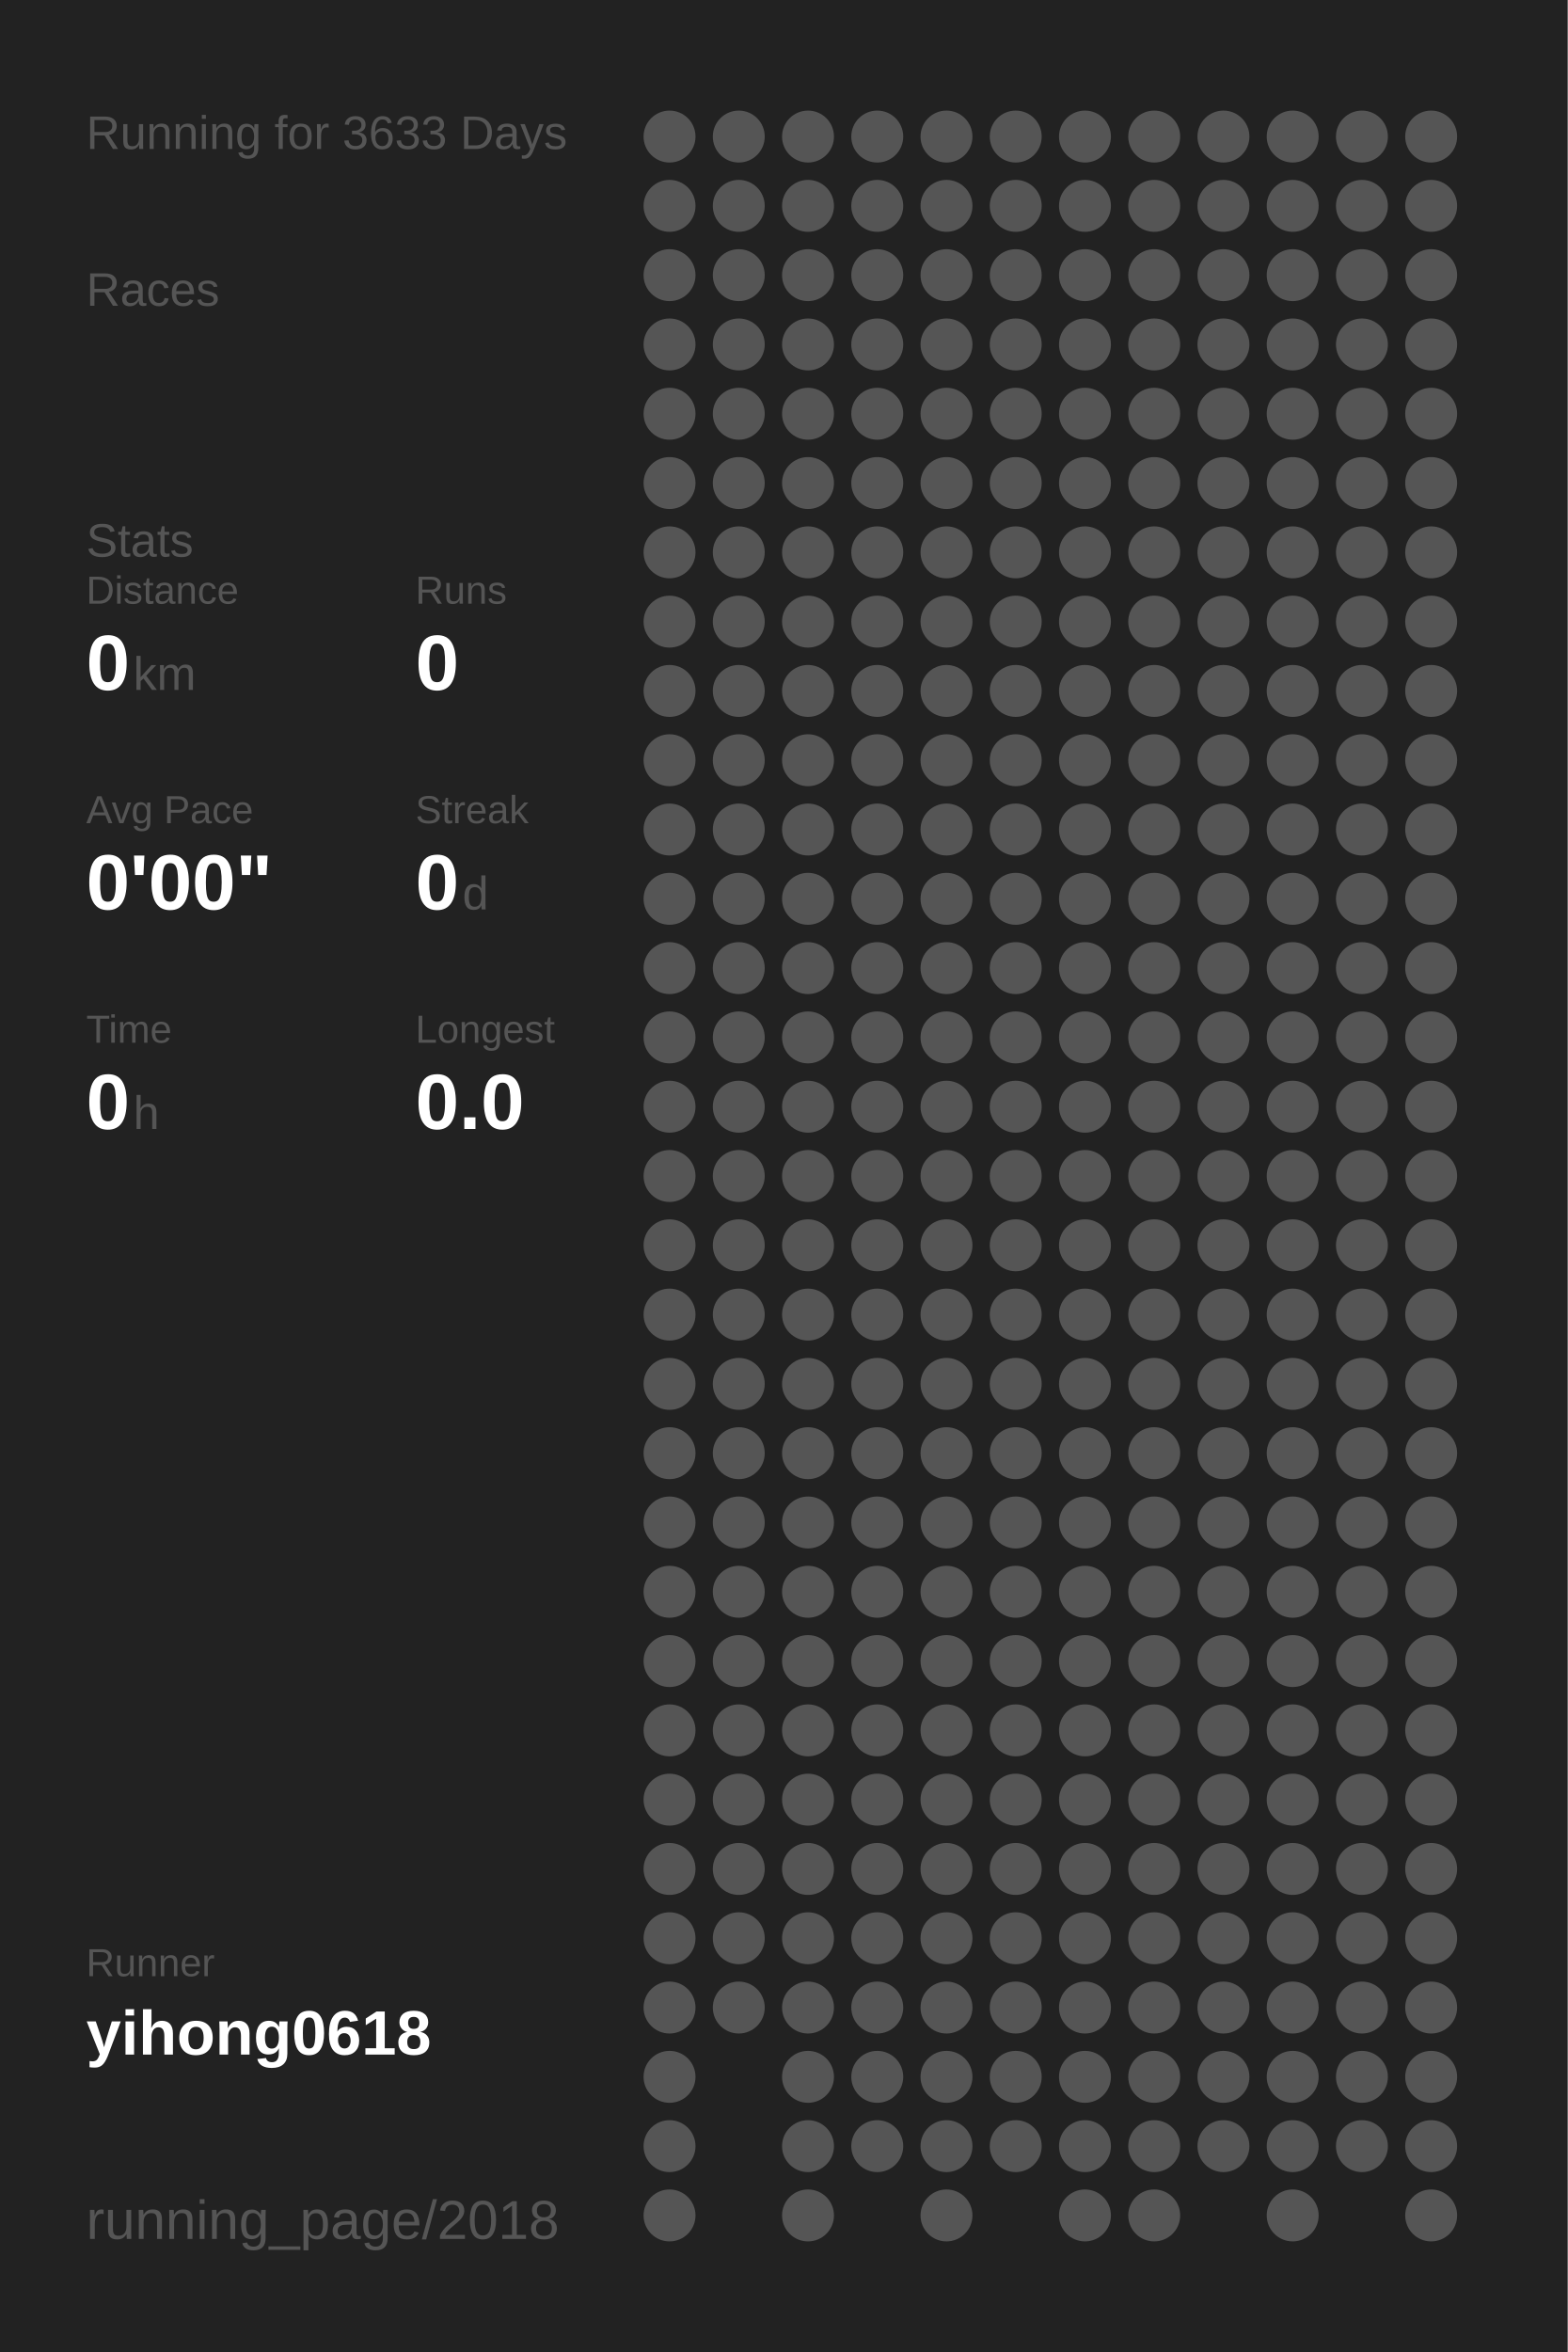
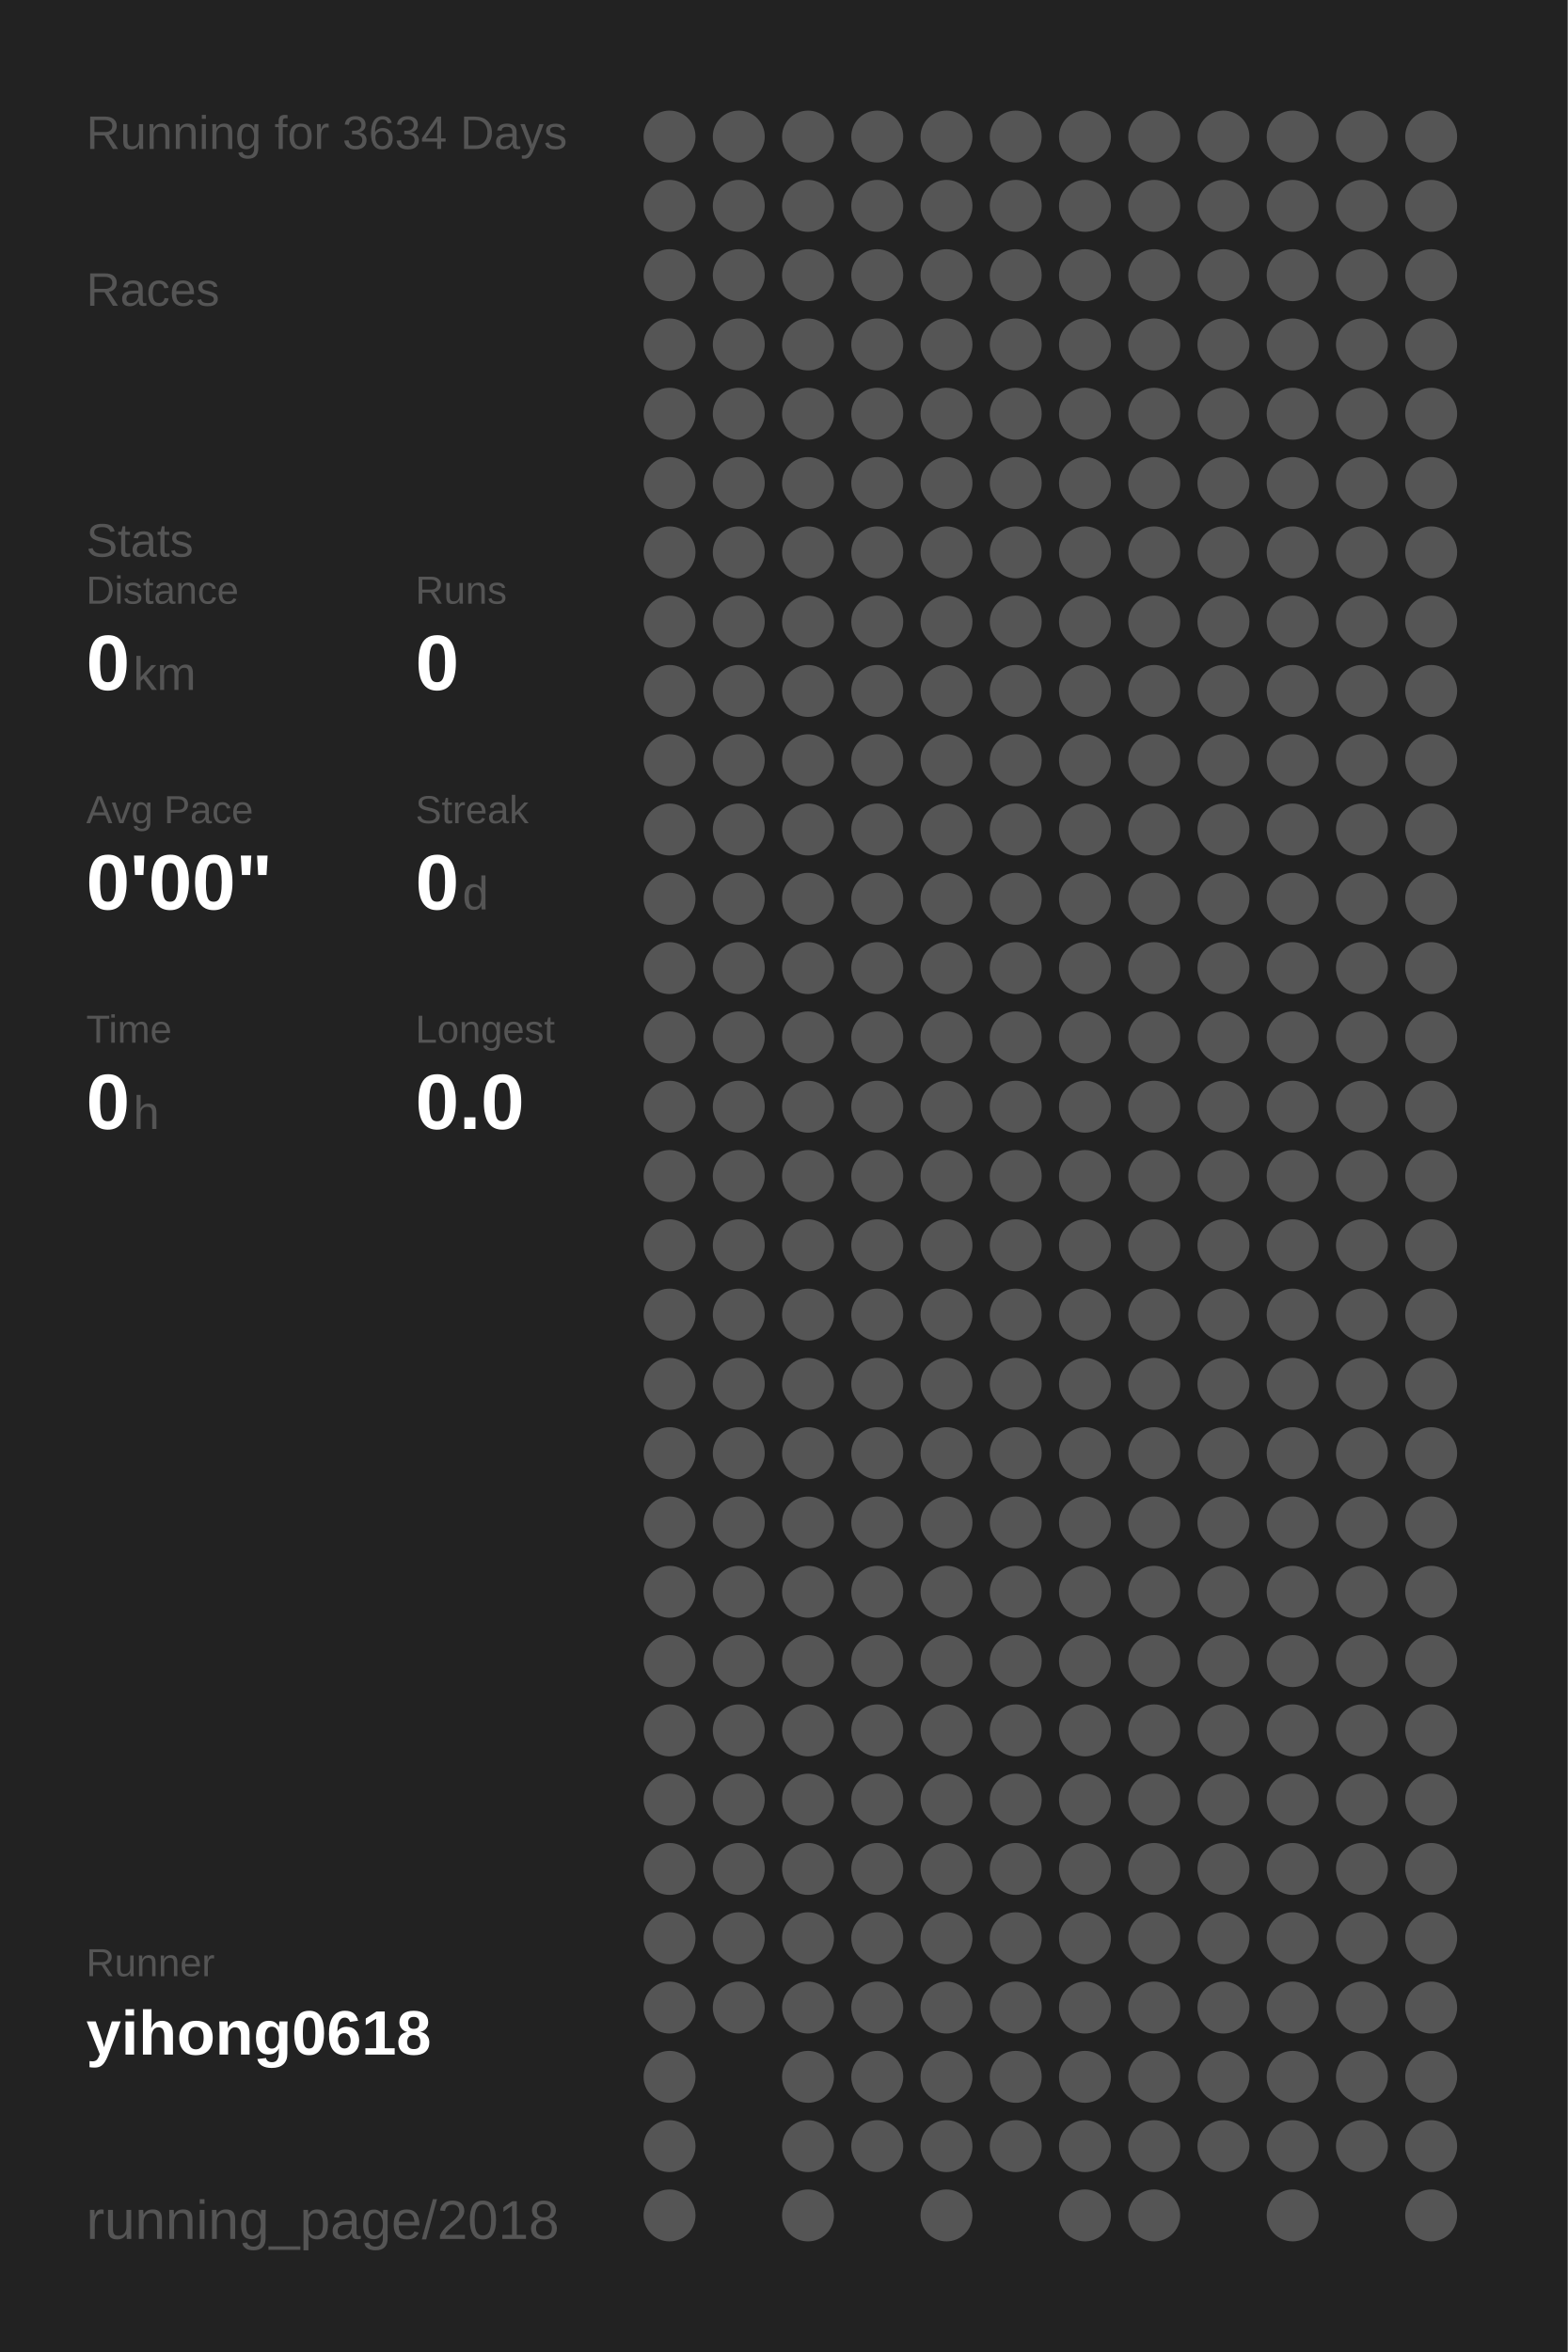
<svg xmlns="http://www.w3.org/2000/svg" baseProfile="full" height="300mm" version="1.1" viewBox="0,0,200,300" width="200mm">
  <defs />
  <rect fill="#222222" height="300" width="200" x="0" y="0" />
-   <text fill="#555555" style="font-size:6px; font-family:Arial;" x="11" y="19">Running for 3633 Days</text>
+   <text fill="#555555" style="font-size:6px; font-family:Arial;" x="11" y="19">Running for 3634 Days</text>
  <text fill="#555555" style="font-size:6px; font-family:Arial;" x="11" y="39">Races</text>
  <text fill="#555555" style="font-size:6px; font-family:Arial;" x="11" y="71">Stats</text>
  <text fill="#555555" style="font-size:5px; font-family:Arial;" x="11" y="77">Distance</text>
  <text fill="#FFFFFF" style="font-size:10px; font-family:Arial; font-weight:bold;" x="11" y="88">0</text>
  <text fill="#555555" style="font-size:6px; font-family:Arial;" x="17" y="88">km</text>
  <text fill="#555555" style="font-size:5px; font-family:Arial;" x="53" y="77">Runs</text>
  <text fill="#FFFFFF" style="font-size:10px; font-family:Arial; font-weight:bold;" x="53" y="88">0</text>
  <text fill="#555555" style="font-size:5px; font-family:Arial;" x="11" y="105">Avg Pace</text>
  <text fill="#FFFFFF" style="font-size:10px; font-family:Arial; font-weight:bold;" x="11" y="116">0'00"</text>
  <text fill="#555555" style="font-size:5px; font-family:Arial;" x="53" y="105">Streak</text>
  <text fill="#FFFFFF" style="font-size:10px; font-family:Arial; font-weight:bold;" x="53" y="116">0</text>
  <text fill="#555555" style="font-size:6px; font-family:Arial;" x="59" y="116">d</text>
  <text fill="#555555" style="font-size:5px; font-family:Arial;" x="11" y="133">Time</text>
  <text fill="#FFFFFF" style="font-size:10px; font-family:Arial; font-weight:bold;" x="11" y="144">0</text>
  <text fill="#555555" style="font-size:6px; font-family:Arial;" x="17" y="144">h</text>
  <text fill="#555555" style="font-size:5px; font-family:Arial;" x="53" y="133">Longest</text>
  <text fill="#FFFFFF" style="font-size:10px; font-family:Arial; font-weight:bold;" x="53" y="144">0.0</text>
  <text fill="#555555" style="font-size:5px; font-family:Arial;" x="11" y="252.065">Runner</text>
  <text fill="#FFFFFF" style="font-size:8px; font-family:Arial; font-weight:bold;" x="11" y="262.065">yihong0618</text>
  <text fill="#555555" style="font-size:7px; font-family:Arial;" x="11" y="285.581">running_page/2018</text>
  <circle cx="85.417" cy="17.419" fill="#555555" r="3.312" />
  <circle cx="85.417" cy="26.258" fill="#555555" r="3.312" />
  <circle cx="85.417" cy="35.097" fill="#555555" r="3.312" />
  <circle cx="85.417" cy="43.935" fill="#555555" r="3.312" />
  <circle cx="85.417" cy="52.774" fill="#555555" r="3.312" />
  <circle cx="85.417" cy="61.613" fill="#555555" r="3.312" />
  <circle cx="85.417" cy="70.452" fill="#555555" r="3.312" />
  <circle cx="85.417" cy="79.29" fill="#555555" r="3.312" />
  <circle cx="85.417" cy="88.129" fill="#555555" r="3.312" />
  <circle cx="85.417" cy="96.968" fill="#555555" r="3.312" />
  <circle cx="85.417" cy="105.806" fill="#555555" r="3.312" />
  <circle cx="85.417" cy="114.645" fill="#555555" r="3.312" />
  <circle cx="85.417" cy="123.484" fill="#555555" r="3.312" />
  <circle cx="85.417" cy="132.323" fill="#555555" r="3.312" />
  <circle cx="85.417" cy="141.161" fill="#555555" r="3.312" />
  <circle cx="85.417" cy="150" fill="#555555" r="3.312" />
  <circle cx="85.417" cy="158.839" fill="#555555" r="3.312" />
  <circle cx="85.417" cy="167.677" fill="#555555" r="3.312" />
  <circle cx="85.417" cy="176.516" fill="#555555" r="3.312" />
  <circle cx="85.417" cy="185.355" fill="#555555" r="3.312" />
  <circle cx="85.417" cy="194.194" fill="#555555" r="3.312" />
  <circle cx="85.417" cy="203.032" fill="#555555" r="3.312" />
  <circle cx="85.417" cy="211.871" fill="#555555" r="3.312" />
  <circle cx="85.417" cy="220.71" fill="#555555" r="3.312" />
  <circle cx="85.417" cy="229.548" fill="#555555" r="3.312" />
  <circle cx="85.417" cy="238.387" fill="#555555" r="3.312" />
  <circle cx="85.417" cy="247.226" fill="#555555" r="3.312" />
  <circle cx="85.417" cy="256.065" fill="#555555" r="3.312" />
  <circle cx="85.417" cy="264.903" fill="#555555" r="3.312" />
  <circle cx="85.417" cy="273.742" fill="#555555" r="3.312" />
  <circle cx="85.417" cy="282.581" fill="#555555" r="3.312" />
  <circle cx="94.25" cy="17.419" fill="#555555" r="3.312" />
  <circle cx="94.25" cy="26.258" fill="#555555" r="3.312" />
  <circle cx="94.25" cy="35.097" fill="#555555" r="3.312" />
  <circle cx="94.25" cy="43.935" fill="#555555" r="3.312" />
  <circle cx="94.25" cy="52.774" fill="#555555" r="3.312" />
  <circle cx="94.25" cy="61.613" fill="#555555" r="3.312" />
  <circle cx="94.25" cy="70.452" fill="#555555" r="3.312" />
  <circle cx="94.25" cy="79.29" fill="#555555" r="3.312" />
  <circle cx="94.25" cy="88.129" fill="#555555" r="3.312" />
  <circle cx="94.25" cy="96.968" fill="#555555" r="3.312" />
  <circle cx="94.25" cy="105.806" fill="#555555" r="3.312" />
  <circle cx="94.25" cy="114.645" fill="#555555" r="3.312" />
  <circle cx="94.25" cy="123.484" fill="#555555" r="3.312" />
  <circle cx="94.25" cy="132.323" fill="#555555" r="3.312" />
  <circle cx="94.25" cy="141.161" fill="#555555" r="3.312" />
  <circle cx="94.25" cy="150" fill="#555555" r="3.312" />
  <circle cx="94.25" cy="158.839" fill="#555555" r="3.312" />
  <circle cx="94.25" cy="167.677" fill="#555555" r="3.312" />
  <circle cx="94.25" cy="176.516" fill="#555555" r="3.312" />
  <circle cx="94.25" cy="185.355" fill="#555555" r="3.312" />
  <circle cx="94.25" cy="194.194" fill="#555555" r="3.312" />
  <circle cx="94.25" cy="203.032" fill="#555555" r="3.312" />
  <circle cx="94.25" cy="211.871" fill="#555555" r="3.312" />
  <circle cx="94.25" cy="220.71" fill="#555555" r="3.312" />
  <circle cx="94.25" cy="229.548" fill="#555555" r="3.312" />
  <circle cx="94.25" cy="238.387" fill="#555555" r="3.312" />
  <circle cx="94.25" cy="247.226" fill="#555555" r="3.312" />
  <circle cx="94.25" cy="256.065" fill="#555555" r="3.312" />
  <circle cx="103.083" cy="17.419" fill="#555555" r="3.312" />
  <circle cx="103.083" cy="26.258" fill="#555555" r="3.312" />
  <circle cx="103.083" cy="35.097" fill="#555555" r="3.312" />
  <circle cx="103.083" cy="43.935" fill="#555555" r="3.312" />
  <circle cx="103.083" cy="52.774" fill="#555555" r="3.312" />
  <circle cx="103.083" cy="61.613" fill="#555555" r="3.312" />
  <circle cx="103.083" cy="70.452" fill="#555555" r="3.312" />
  <circle cx="103.083" cy="79.29" fill="#555555" r="3.312" />
  <circle cx="103.083" cy="88.129" fill="#555555" r="3.312" />
  <circle cx="103.083" cy="96.968" fill="#555555" r="3.312" />
  <circle cx="103.083" cy="105.806" fill="#555555" r="3.312" />
  <circle cx="103.083" cy="114.645" fill="#555555" r="3.312" />
  <circle cx="103.083" cy="123.484" fill="#555555" r="3.312" />
  <circle cx="103.083" cy="132.323" fill="#555555" r="3.312" />
  <circle cx="103.083" cy="141.161" fill="#555555" r="3.312" />
  <circle cx="103.083" cy="150" fill="#555555" r="3.312" />
  <circle cx="103.083" cy="158.839" fill="#555555" r="3.312" />
  <circle cx="103.083" cy="167.677" fill="#555555" r="3.312" />
  <circle cx="103.083" cy="176.516" fill="#555555" r="3.312" />
  <circle cx="103.083" cy="185.355" fill="#555555" r="3.312" />
  <circle cx="103.083" cy="194.194" fill="#555555" r="3.312" />
  <circle cx="103.083" cy="203.032" fill="#555555" r="3.312" />
  <circle cx="103.083" cy="211.871" fill="#555555" r="3.312" />
  <circle cx="103.083" cy="220.71" fill="#555555" r="3.312" />
  <circle cx="103.083" cy="229.548" fill="#555555" r="3.312" />
  <circle cx="103.083" cy="238.387" fill="#555555" r="3.312" />
  <circle cx="103.083" cy="247.226" fill="#555555" r="3.312" />
  <circle cx="103.083" cy="256.065" fill="#555555" r="3.312" />
  <circle cx="103.083" cy="264.903" fill="#555555" r="3.312" />
  <circle cx="103.083" cy="273.742" fill="#555555" r="3.312" />
  <circle cx="103.083" cy="282.581" fill="#555555" r="3.312" />
  <circle cx="111.917" cy="17.419" fill="#555555" r="3.312" />
  <circle cx="111.917" cy="26.258" fill="#555555" r="3.312" />
  <circle cx="111.917" cy="35.097" fill="#555555" r="3.312" />
  <circle cx="111.917" cy="43.935" fill="#555555" r="3.312" />
  <circle cx="111.917" cy="52.774" fill="#555555" r="3.312" />
  <circle cx="111.917" cy="61.613" fill="#555555" r="3.312" />
  <circle cx="111.917" cy="70.452" fill="#555555" r="3.312" />
  <circle cx="111.917" cy="79.29" fill="#555555" r="3.312" />
  <circle cx="111.917" cy="88.129" fill="#555555" r="3.312" />
  <circle cx="111.917" cy="96.968" fill="#555555" r="3.312" />
  <circle cx="111.917" cy="105.806" fill="#555555" r="3.312" />
  <circle cx="111.917" cy="114.645" fill="#555555" r="3.312" />
  <circle cx="111.917" cy="123.484" fill="#555555" r="3.312" />
  <circle cx="111.917" cy="132.323" fill="#555555" r="3.312" />
  <circle cx="111.917" cy="141.161" fill="#555555" r="3.312" />
  <circle cx="111.917" cy="150" fill="#555555" r="3.312" />
  <circle cx="111.917" cy="158.839" fill="#555555" r="3.312" />
  <circle cx="111.917" cy="167.677" fill="#555555" r="3.312" />
  <circle cx="111.917" cy="176.516" fill="#555555" r="3.312" />
  <circle cx="111.917" cy="185.355" fill="#555555" r="3.312" />
  <circle cx="111.917" cy="194.194" fill="#555555" r="3.312" />
  <circle cx="111.917" cy="203.032" fill="#555555" r="3.312" />
  <circle cx="111.917" cy="211.871" fill="#555555" r="3.312" />
  <circle cx="111.917" cy="220.71" fill="#555555" r="3.312" />
  <circle cx="111.917" cy="229.548" fill="#555555" r="3.312" />
  <circle cx="111.917" cy="238.387" fill="#555555" r="3.312" />
  <circle cx="111.917" cy="247.226" fill="#555555" r="3.312" />
  <circle cx="111.917" cy="256.065" fill="#555555" r="3.312" />
  <circle cx="111.917" cy="264.903" fill="#555555" r="3.312" />
  <circle cx="111.917" cy="273.742" fill="#555555" r="3.312" />
  <circle cx="120.75" cy="17.419" fill="#555555" r="3.312" />
  <circle cx="120.75" cy="26.258" fill="#555555" r="3.312" />
  <circle cx="120.75" cy="35.097" fill="#555555" r="3.312" />
  <circle cx="120.75" cy="43.935" fill="#555555" r="3.312" />
  <circle cx="120.75" cy="52.774" fill="#555555" r="3.312" />
  <circle cx="120.75" cy="61.613" fill="#555555" r="3.312" />
  <circle cx="120.75" cy="70.452" fill="#555555" r="3.312" />
  <circle cx="120.75" cy="79.29" fill="#555555" r="3.312" />
  <circle cx="120.75" cy="88.129" fill="#555555" r="3.312" />
  <circle cx="120.75" cy="96.968" fill="#555555" r="3.312" />
  <circle cx="120.75" cy="105.806" fill="#555555" r="3.312" />
  <circle cx="120.75" cy="114.645" fill="#555555" r="3.312" />
  <circle cx="120.75" cy="123.484" fill="#555555" r="3.312" />
  <circle cx="120.75" cy="132.323" fill="#555555" r="3.312" />
  <circle cx="120.75" cy="141.161" fill="#555555" r="3.312" />
  <circle cx="120.75" cy="150" fill="#555555" r="3.312" />
  <circle cx="120.75" cy="158.839" fill="#555555" r="3.312" />
  <circle cx="120.75" cy="167.677" fill="#555555" r="3.312" />
  <circle cx="120.75" cy="176.516" fill="#555555" r="3.312" />
  <circle cx="120.75" cy="185.355" fill="#555555" r="3.312" />
  <circle cx="120.75" cy="194.194" fill="#555555" r="3.312" />
  <circle cx="120.75" cy="203.032" fill="#555555" r="3.312" />
  <circle cx="120.75" cy="211.871" fill="#555555" r="3.312" />
  <circle cx="120.75" cy="220.71" fill="#555555" r="3.312" />
  <circle cx="120.75" cy="229.548" fill="#555555" r="3.312" />
  <circle cx="120.75" cy="238.387" fill="#555555" r="3.312" />
  <circle cx="120.75" cy="247.226" fill="#555555" r="3.312" />
  <circle cx="120.75" cy="256.065" fill="#555555" r="3.312" />
  <circle cx="120.75" cy="264.903" fill="#555555" r="3.312" />
  <circle cx="120.75" cy="273.742" fill="#555555" r="3.312" />
  <circle cx="120.75" cy="282.581" fill="#555555" r="3.312" />
  <circle cx="129.583" cy="17.419" fill="#555555" r="3.312" />
  <circle cx="129.583" cy="26.258" fill="#555555" r="3.312" />
  <circle cx="129.583" cy="35.097" fill="#555555" r="3.312" />
  <circle cx="129.583" cy="43.935" fill="#555555" r="3.312" />
  <circle cx="129.583" cy="52.774" fill="#555555" r="3.312" />
  <circle cx="129.583" cy="61.613" fill="#555555" r="3.312" />
  <circle cx="129.583" cy="70.452" fill="#555555" r="3.312" />
  <circle cx="129.583" cy="79.29" fill="#555555" r="3.312" />
  <circle cx="129.583" cy="88.129" fill="#555555" r="3.312" />
  <circle cx="129.583" cy="96.968" fill="#555555" r="3.312" />
  <circle cx="129.583" cy="105.806" fill="#555555" r="3.312" />
  <circle cx="129.583" cy="114.645" fill="#555555" r="3.312" />
  <circle cx="129.583" cy="123.484" fill="#555555" r="3.312" />
  <circle cx="129.583" cy="132.323" fill="#555555" r="3.312" />
  <circle cx="129.583" cy="141.161" fill="#555555" r="3.312" />
  <circle cx="129.583" cy="150" fill="#555555" r="3.312" />
  <circle cx="129.583" cy="158.839" fill="#555555" r="3.312" />
  <circle cx="129.583" cy="167.677" fill="#555555" r="3.312" />
  <circle cx="129.583" cy="176.516" fill="#555555" r="3.312" />
  <circle cx="129.583" cy="185.355" fill="#555555" r="3.312" />
  <circle cx="129.583" cy="194.194" fill="#555555" r="3.312" />
  <circle cx="129.583" cy="203.032" fill="#555555" r="3.312" />
  <circle cx="129.583" cy="211.871" fill="#555555" r="3.312" />
  <circle cx="129.583" cy="220.71" fill="#555555" r="3.312" />
  <circle cx="129.583" cy="229.548" fill="#555555" r="3.312" />
  <circle cx="129.583" cy="238.387" fill="#555555" r="3.312" />
  <circle cx="129.583" cy="247.226" fill="#555555" r="3.312" />
  <circle cx="129.583" cy="256.065" fill="#555555" r="3.312" />
  <circle cx="129.583" cy="264.903" fill="#555555" r="3.312" />
  <circle cx="129.583" cy="273.742" fill="#555555" r="3.312" />
  <circle cx="138.417" cy="17.419" fill="#555555" r="3.312" />
  <circle cx="138.417" cy="26.258" fill="#555555" r="3.312" />
  <circle cx="138.417" cy="35.097" fill="#555555" r="3.312" />
  <circle cx="138.417" cy="43.935" fill="#555555" r="3.312" />
  <circle cx="138.417" cy="52.774" fill="#555555" r="3.312" />
  <circle cx="138.417" cy="61.613" fill="#555555" r="3.312" />
  <circle cx="138.417" cy="70.452" fill="#555555" r="3.312" />
  <circle cx="138.417" cy="79.29" fill="#555555" r="3.312" />
  <circle cx="138.417" cy="88.129" fill="#555555" r="3.312" />
  <circle cx="138.417" cy="96.968" fill="#555555" r="3.312" />
  <circle cx="138.417" cy="105.806" fill="#555555" r="3.312" />
  <circle cx="138.417" cy="114.645" fill="#555555" r="3.312" />
  <circle cx="138.417" cy="123.484" fill="#555555" r="3.312" />
  <circle cx="138.417" cy="132.323" fill="#555555" r="3.312" />
  <circle cx="138.417" cy="141.161" fill="#555555" r="3.312" />
  <circle cx="138.417" cy="150" fill="#555555" r="3.312" />
  <circle cx="138.417" cy="158.839" fill="#555555" r="3.312" />
  <circle cx="138.417" cy="167.677" fill="#555555" r="3.312" />
  <circle cx="138.417" cy="176.516" fill="#555555" r="3.312" />
  <circle cx="138.417" cy="185.355" fill="#555555" r="3.312" />
  <circle cx="138.417" cy="194.194" fill="#555555" r="3.312" />
  <circle cx="138.417" cy="203.032" fill="#555555" r="3.312" />
  <circle cx="138.417" cy="211.871" fill="#555555" r="3.312" />
  <circle cx="138.417" cy="220.71" fill="#555555" r="3.312" />
  <circle cx="138.417" cy="229.548" fill="#555555" r="3.312" />
  <circle cx="138.417" cy="238.387" fill="#555555" r="3.312" />
  <circle cx="138.417" cy="247.226" fill="#555555" r="3.312" />
  <circle cx="138.417" cy="256.065" fill="#555555" r="3.312" />
  <circle cx="138.417" cy="264.903" fill="#555555" r="3.312" />
  <circle cx="138.417" cy="273.742" fill="#555555" r="3.312" />
  <circle cx="138.417" cy="282.581" fill="#555555" r="3.312" />
  <circle cx="147.25" cy="17.419" fill="#555555" r="3.312" />
  <circle cx="147.25" cy="26.258" fill="#555555" r="3.312" />
  <circle cx="147.25" cy="35.097" fill="#555555" r="3.312" />
  <circle cx="147.25" cy="43.935" fill="#555555" r="3.312" />
  <circle cx="147.25" cy="52.774" fill="#555555" r="3.312" />
  <circle cx="147.25" cy="61.613" fill="#555555" r="3.312" />
  <circle cx="147.25" cy="70.452" fill="#555555" r="3.312" />
  <circle cx="147.25" cy="79.29" fill="#555555" r="3.312" />
  <circle cx="147.25" cy="88.129" fill="#555555" r="3.312" />
  <circle cx="147.25" cy="96.968" fill="#555555" r="3.312" />
  <circle cx="147.25" cy="105.806" fill="#555555" r="3.312" />
  <circle cx="147.25" cy="114.645" fill="#555555" r="3.312" />
  <circle cx="147.25" cy="123.484" fill="#555555" r="3.312" />
  <circle cx="147.25" cy="132.323" fill="#555555" r="3.312" />
  <circle cx="147.25" cy="141.161" fill="#555555" r="3.312" />
  <circle cx="147.25" cy="150" fill="#555555" r="3.312" />
  <circle cx="147.25" cy="158.839" fill="#555555" r="3.312" />
  <circle cx="147.25" cy="167.677" fill="#555555" r="3.312" />
  <circle cx="147.25" cy="176.516" fill="#555555" r="3.312" />
  <circle cx="147.25" cy="185.355" fill="#555555" r="3.312" />
  <circle cx="147.25" cy="194.194" fill="#555555" r="3.312" />
  <circle cx="147.25" cy="203.032" fill="#555555" r="3.312" />
  <circle cx="147.25" cy="211.871" fill="#555555" r="3.312" />
  <circle cx="147.25" cy="220.71" fill="#555555" r="3.312" />
  <circle cx="147.25" cy="229.548" fill="#555555" r="3.312" />
  <circle cx="147.25" cy="238.387" fill="#555555" r="3.312" />
  <circle cx="147.25" cy="247.226" fill="#555555" r="3.312" />
  <circle cx="147.25" cy="256.065" fill="#555555" r="3.312" />
  <circle cx="147.25" cy="264.903" fill="#555555" r="3.312" />
  <circle cx="147.25" cy="273.742" fill="#555555" r="3.312" />
  <circle cx="147.25" cy="282.581" fill="#555555" r="3.312" />
  <circle cx="156.083" cy="17.419" fill="#555555" r="3.312" />
  <circle cx="156.083" cy="26.258" fill="#555555" r="3.312" />
  <circle cx="156.083" cy="35.097" fill="#555555" r="3.312" />
  <circle cx="156.083" cy="43.935" fill="#555555" r="3.312" />
  <circle cx="156.083" cy="52.774" fill="#555555" r="3.312" />
  <circle cx="156.083" cy="61.613" fill="#555555" r="3.312" />
  <circle cx="156.083" cy="70.452" fill="#555555" r="3.312" />
  <circle cx="156.083" cy="79.29" fill="#555555" r="3.312" />
  <circle cx="156.083" cy="88.129" fill="#555555" r="3.312" />
  <circle cx="156.083" cy="96.968" fill="#555555" r="3.312" />
  <circle cx="156.083" cy="105.806" fill="#555555" r="3.312" />
  <circle cx="156.083" cy="114.645" fill="#555555" r="3.312" />
  <circle cx="156.083" cy="123.484" fill="#555555" r="3.312" />
  <circle cx="156.083" cy="132.323" fill="#555555" r="3.312" />
  <circle cx="156.083" cy="141.161" fill="#555555" r="3.312" />
  <circle cx="156.083" cy="150" fill="#555555" r="3.312" />
  <circle cx="156.083" cy="158.839" fill="#555555" r="3.312" />
  <circle cx="156.083" cy="167.677" fill="#555555" r="3.312" />
  <circle cx="156.083" cy="176.516" fill="#555555" r="3.312" />
  <circle cx="156.083" cy="185.355" fill="#555555" r="3.312" />
  <circle cx="156.083" cy="194.194" fill="#555555" r="3.312" />
  <circle cx="156.083" cy="203.032" fill="#555555" r="3.312" />
  <circle cx="156.083" cy="211.871" fill="#555555" r="3.312" />
  <circle cx="156.083" cy="220.71" fill="#555555" r="3.312" />
  <circle cx="156.083" cy="229.548" fill="#555555" r="3.312" />
  <circle cx="156.083" cy="238.387" fill="#555555" r="3.312" />
  <circle cx="156.083" cy="247.226" fill="#555555" r="3.312" />
  <circle cx="156.083" cy="256.065" fill="#555555" r="3.312" />
  <circle cx="156.083" cy="264.903" fill="#555555" r="3.312" />
  <circle cx="156.083" cy="273.742" fill="#555555" r="3.312" />
  <circle cx="164.917" cy="17.419" fill="#555555" r="3.312" />
  <circle cx="164.917" cy="26.258" fill="#555555" r="3.312" />
  <circle cx="164.917" cy="35.097" fill="#555555" r="3.312" />
  <circle cx="164.917" cy="43.935" fill="#555555" r="3.312" />
  <circle cx="164.917" cy="52.774" fill="#555555" r="3.312" />
  <circle cx="164.917" cy="61.613" fill="#555555" r="3.312" />
  <circle cx="164.917" cy="70.452" fill="#555555" r="3.312" />
  <circle cx="164.917" cy="79.29" fill="#555555" r="3.312" />
  <circle cx="164.917" cy="88.129" fill="#555555" r="3.312" />
  <circle cx="164.917" cy="96.968" fill="#555555" r="3.312" />
  <circle cx="164.917" cy="105.806" fill="#555555" r="3.312" />
  <circle cx="164.917" cy="114.645" fill="#555555" r="3.312" />
  <circle cx="164.917" cy="123.484" fill="#555555" r="3.312" />
  <circle cx="164.917" cy="132.323" fill="#555555" r="3.312" />
  <circle cx="164.917" cy="141.161" fill="#555555" r="3.312" />
  <circle cx="164.917" cy="150" fill="#555555" r="3.312" />
  <circle cx="164.917" cy="158.839" fill="#555555" r="3.312" />
  <circle cx="164.917" cy="167.677" fill="#555555" r="3.312" />
  <circle cx="164.917" cy="176.516" fill="#555555" r="3.312" />
  <circle cx="164.917" cy="185.355" fill="#555555" r="3.312" />
  <circle cx="164.917" cy="194.194" fill="#555555" r="3.312" />
  <circle cx="164.917" cy="203.032" fill="#555555" r="3.312" />
  <circle cx="164.917" cy="211.871" fill="#555555" r="3.312" />
  <circle cx="164.917" cy="220.71" fill="#555555" r="3.312" />
  <circle cx="164.917" cy="229.548" fill="#555555" r="3.312" />
  <circle cx="164.917" cy="238.387" fill="#555555" r="3.312" />
  <circle cx="164.917" cy="247.226" fill="#555555" r="3.312" />
  <circle cx="164.917" cy="256.065" fill="#555555" r="3.312" />
  <circle cx="164.917" cy="264.903" fill="#555555" r="3.312" />
  <circle cx="164.917" cy="273.742" fill="#555555" r="3.312" />
  <circle cx="164.917" cy="282.581" fill="#555555" r="3.312" />
  <circle cx="173.75" cy="17.419" fill="#555555" r="3.312" />
  <circle cx="173.75" cy="26.258" fill="#555555" r="3.312" />
  <circle cx="173.75" cy="35.097" fill="#555555" r="3.312" />
  <circle cx="173.75" cy="43.935" fill="#555555" r="3.312" />
  <circle cx="173.75" cy="52.774" fill="#555555" r="3.312" />
  <circle cx="173.75" cy="61.613" fill="#555555" r="3.312" />
  <circle cx="173.75" cy="70.452" fill="#555555" r="3.312" />
  <circle cx="173.75" cy="79.29" fill="#555555" r="3.312" />
  <circle cx="173.75" cy="88.129" fill="#555555" r="3.312" />
  <circle cx="173.75" cy="96.968" fill="#555555" r="3.312" />
  <circle cx="173.75" cy="105.806" fill="#555555" r="3.312" />
  <circle cx="173.75" cy="114.645" fill="#555555" r="3.312" />
  <circle cx="173.75" cy="123.484" fill="#555555" r="3.312" />
  <circle cx="173.75" cy="132.323" fill="#555555" r="3.312" />
  <circle cx="173.75" cy="141.161" fill="#555555" r="3.312" />
  <circle cx="173.75" cy="150" fill="#555555" r="3.312" />
  <circle cx="173.75" cy="158.839" fill="#555555" r="3.312" />
  <circle cx="173.75" cy="167.677" fill="#555555" r="3.312" />
  <circle cx="173.75" cy="176.516" fill="#555555" r="3.312" />
  <circle cx="173.75" cy="185.355" fill="#555555" r="3.312" />
  <circle cx="173.75" cy="194.194" fill="#555555" r="3.312" />
  <circle cx="173.75" cy="203.032" fill="#555555" r="3.312" />
  <circle cx="173.75" cy="211.871" fill="#555555" r="3.312" />
  <circle cx="173.75" cy="220.71" fill="#555555" r="3.312" />
  <circle cx="173.75" cy="229.548" fill="#555555" r="3.312" />
  <circle cx="173.75" cy="238.387" fill="#555555" r="3.312" />
  <circle cx="173.75" cy="247.226" fill="#555555" r="3.312" />
  <circle cx="173.75" cy="256.065" fill="#555555" r="3.312" />
  <circle cx="173.75" cy="264.903" fill="#555555" r="3.312" />
  <circle cx="173.75" cy="273.742" fill="#555555" r="3.312" />
  <circle cx="182.583" cy="17.419" fill="#555555" r="3.312" />
  <circle cx="182.583" cy="26.258" fill="#555555" r="3.312" />
  <circle cx="182.583" cy="35.097" fill="#555555" r="3.312" />
  <circle cx="182.583" cy="43.935" fill="#555555" r="3.312" />
  <circle cx="182.583" cy="52.774" fill="#555555" r="3.312" />
  <circle cx="182.583" cy="61.613" fill="#555555" r="3.312" />
  <circle cx="182.583" cy="70.452" fill="#555555" r="3.312" />
  <circle cx="182.583" cy="79.29" fill="#555555" r="3.312" />
  <circle cx="182.583" cy="88.129" fill="#555555" r="3.312" />
  <circle cx="182.583" cy="96.968" fill="#555555" r="3.312" />
  <circle cx="182.583" cy="105.806" fill="#555555" r="3.312" />
  <circle cx="182.583" cy="114.645" fill="#555555" r="3.312" />
  <circle cx="182.583" cy="123.484" fill="#555555" r="3.312" />
  <circle cx="182.583" cy="132.323" fill="#555555" r="3.312" />
  <circle cx="182.583" cy="141.161" fill="#555555" r="3.312" />
  <circle cx="182.583" cy="150" fill="#555555" r="3.312" />
  <circle cx="182.583" cy="158.839" fill="#555555" r="3.312" />
  <circle cx="182.583" cy="167.677" fill="#555555" r="3.312" />
  <circle cx="182.583" cy="176.516" fill="#555555" r="3.312" />
  <circle cx="182.583" cy="185.355" fill="#555555" r="3.312" />
  <circle cx="182.583" cy="194.194" fill="#555555" r="3.312" />
  <circle cx="182.583" cy="203.032" fill="#555555" r="3.312" />
  <circle cx="182.583" cy="211.871" fill="#555555" r="3.312" />
  <circle cx="182.583" cy="220.71" fill="#555555" r="3.312" />
  <circle cx="182.583" cy="229.548" fill="#555555" r="3.312" />
  <circle cx="182.583" cy="238.387" fill="#555555" r="3.312" />
  <circle cx="182.583" cy="247.226" fill="#555555" r="3.312" />
  <circle cx="182.583" cy="256.065" fill="#555555" r="3.312" />
  <circle cx="182.583" cy="264.903" fill="#555555" r="3.312" />
  <circle cx="182.583" cy="273.742" fill="#555555" r="3.312" />
  <circle cx="182.583" cy="282.581" fill="#555555" r="3.312" />
</svg>
